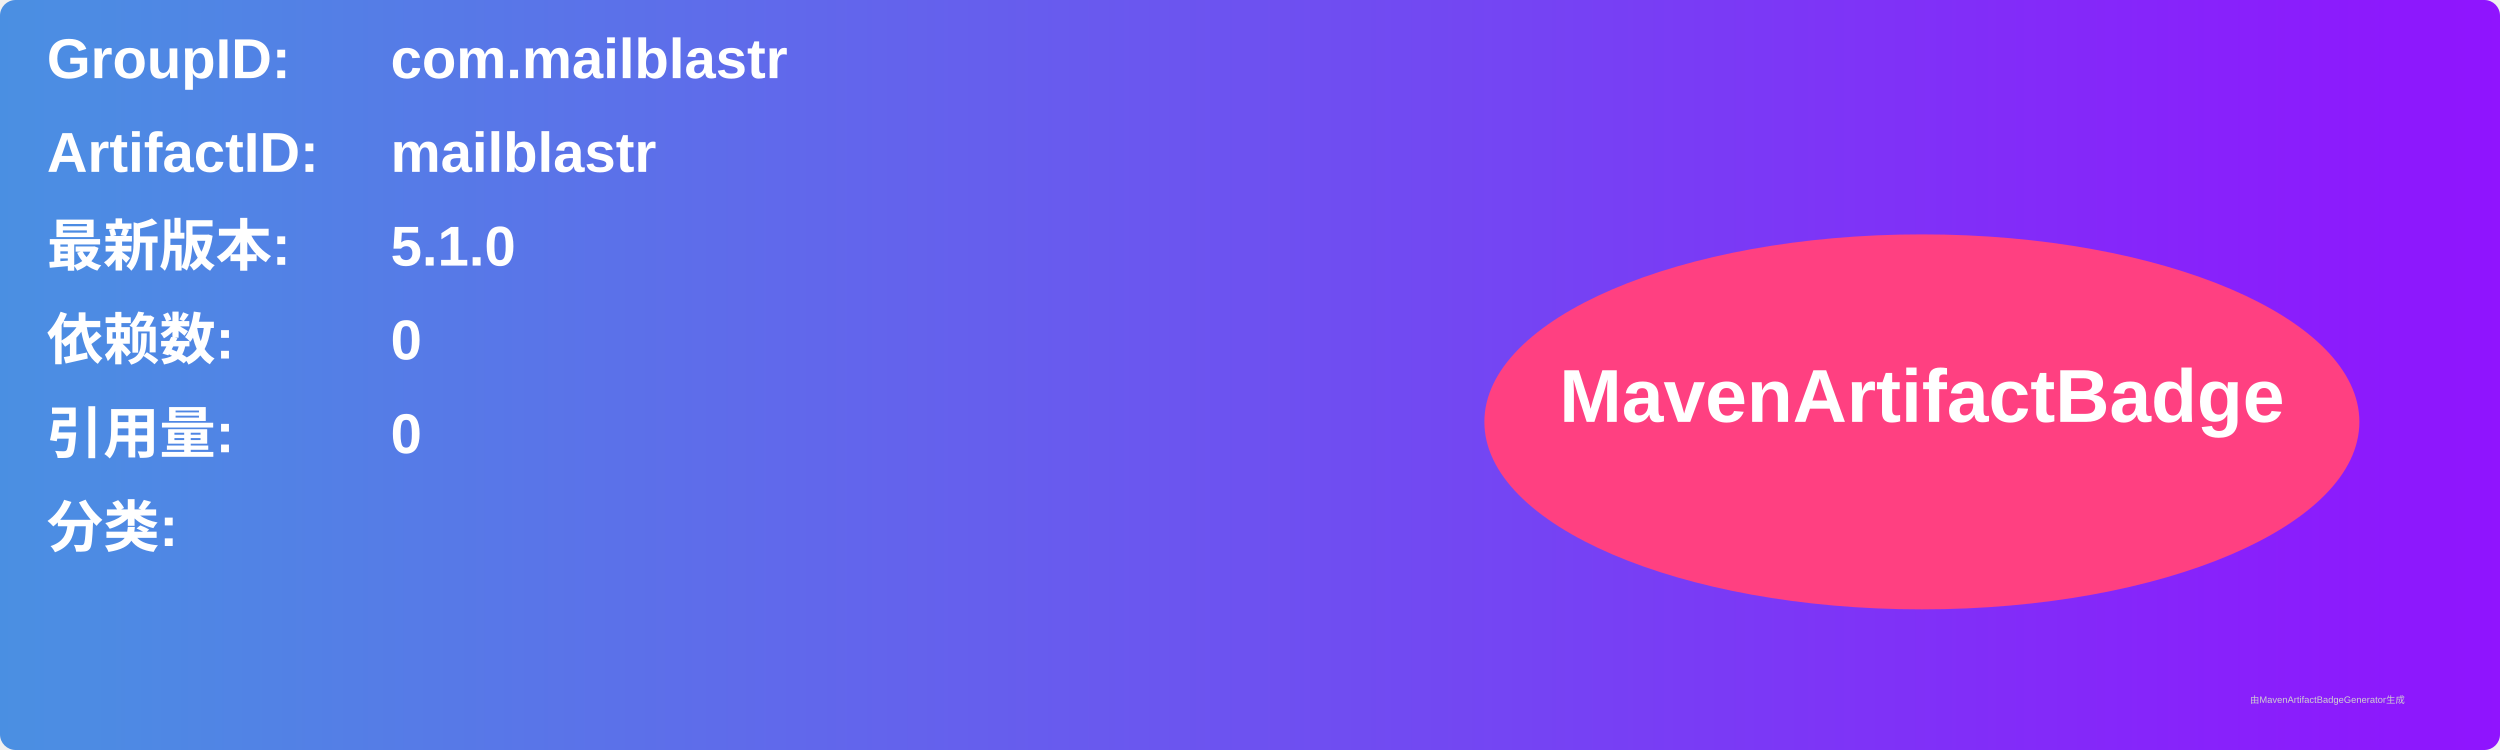
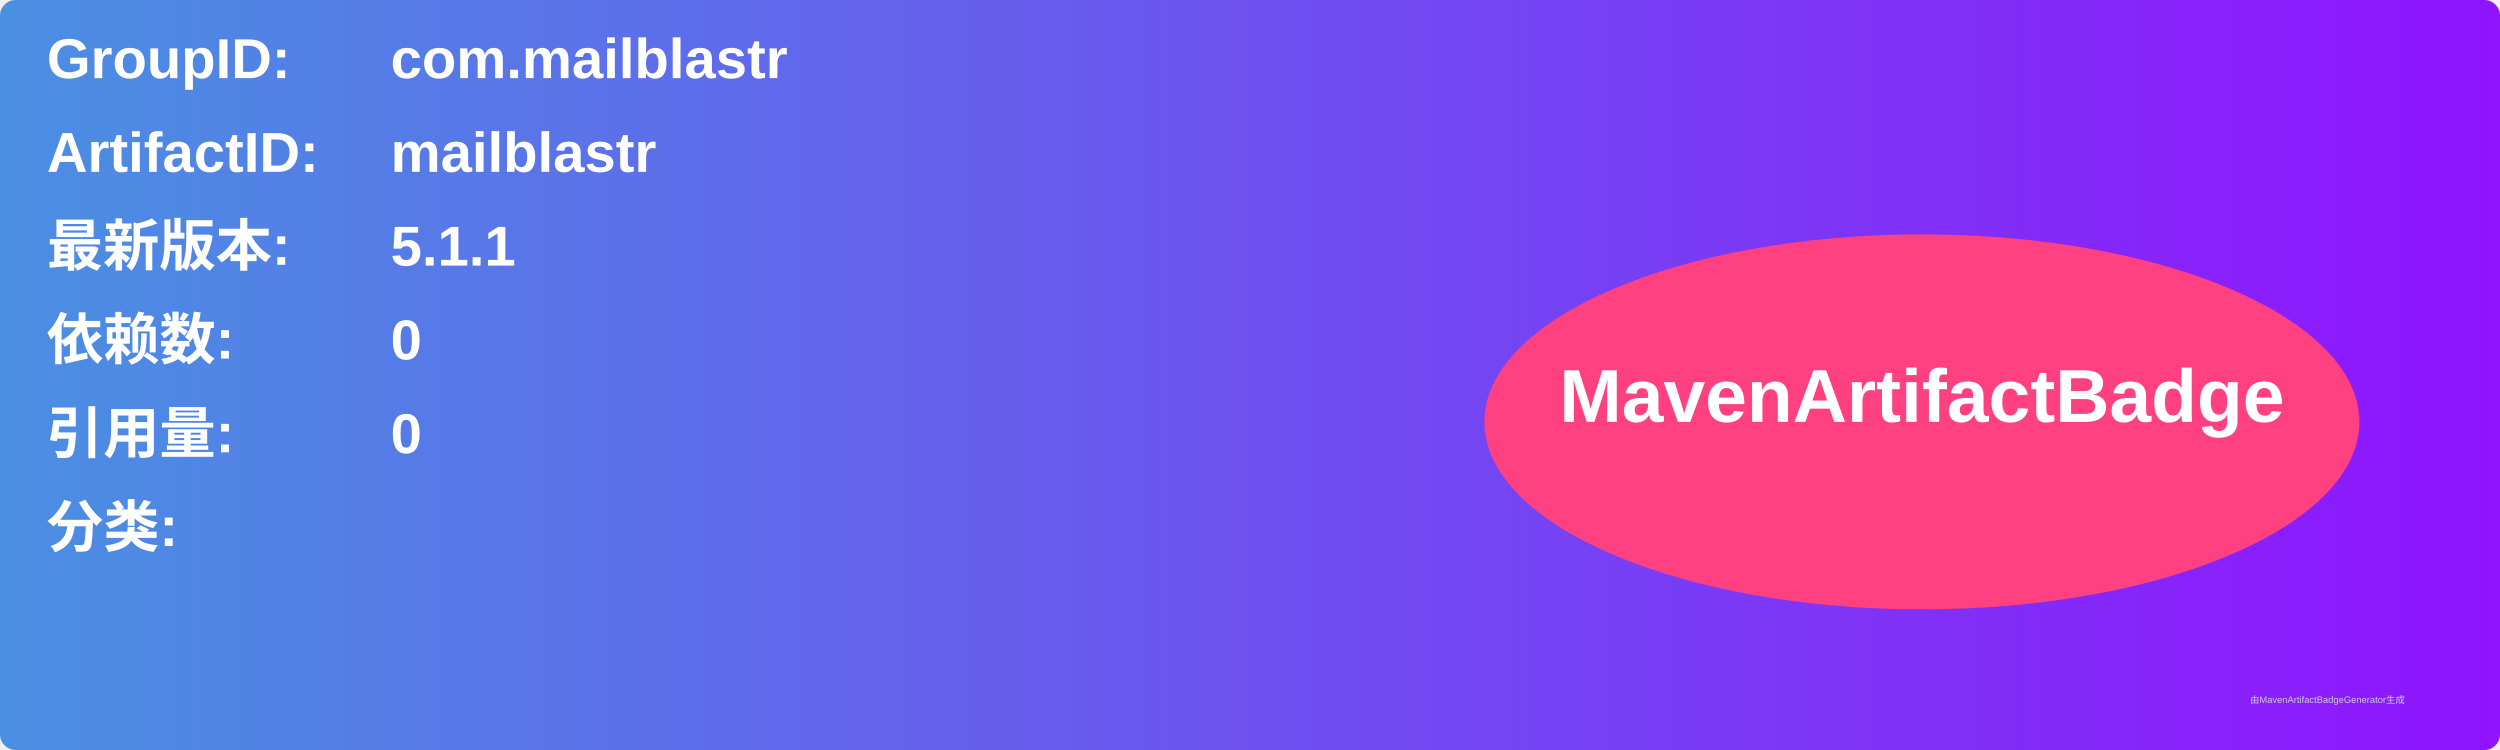
<svg xmlns="http://www.w3.org/2000/svg" width="800" height="240" viewBox="0 0 800 240">
  <linearGradient id="grad" x1="0%" y1="0%" x2="100%" y2="0%">
    <stop offset="0%" stop-color="#4a90e2" />
    <stop offset="100%" stop-color="#9013fe" />
  </linearGradient>
  <rect width="100%" height="100%" rx="5" ry="5" fill="url(#grad)" />
  <g transform="translate(15, 15)">
    <text x="0" y="10" font-family="Arial" font-size="18" fill="white" font-weight="bold" width="260">GroupID:</text>
    <text x="110" y="10" font-family="Arial" font-size="18" fill="white" font-weight="bold" width="460">com.mailblastr</text>
    <text x="0" y="40" font-family="Arial" font-size="18" fill="white" font-weight="bold" width="260">ArtifactID:</text>
    <text x="110" y="40" font-family="Arial" font-size="18" fill="white" font-weight="bold" width="460">mailblastr</text>
    <text x="0" y="70" font-family="Arial" font-size="18" fill="white" font-weight="bold">最新版本:</text>
    <text x="110" y="70" font-family="Arial" font-size="18" fill="white" font-weight="bold">
-       <tspan font-weight="bold">5.1.0</tspan>
+       <tspan font-weight="bold">5.1.1</tspan>
    </text>
    <text x="0" y="100" font-family="Arial" font-size="18" fill="white" font-weight="bold">依赖数: </text>
    <text x="110" y="100" font-family="Arial" font-size="18" fill="white">
      <tspan font-weight="bold">0</tspan>
    </text>
    <text x="0" y="130" font-family="Arial" font-size="18" fill="white" font-weight="bold">引用量: </text>
    <text x="110" y="130" font-family="Arial" font-size="18" fill="white">
      <tspan font-weight="bold">0</tspan>
    </text>
    <text x="0" y="160" font-family="Arial" font-size="18" fill="white" font-weight="bold">分类:</text>
    <text x="10" y="190" font-family="Arial" font-size="10" fill="white">
      <tspan font-weight="bold" />
    </text>
    <ellipse cx="600" cy="120" rx="140" ry="60" fill="#ff4081" />
    <text x="600" y="120" text-anchor="middle" font-family="Arial" font-size="24" fill="white" font-weight="bold">MavenArtifactBadge</text>
  </g>
  <text x="720" y="225" font-family="Arial" font-size="3" fill="#d0d0d0">由MavenArtifactBadgeGenerator生成</text>
</svg>
